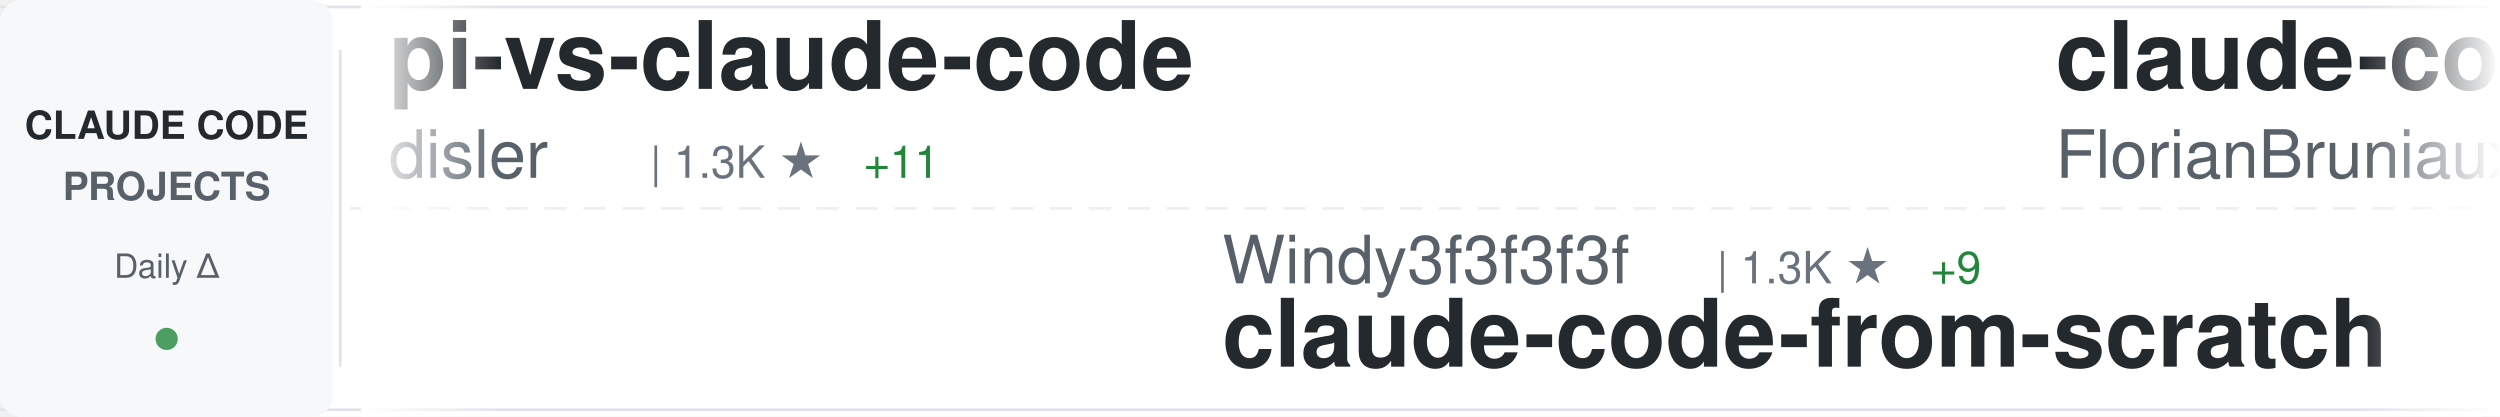
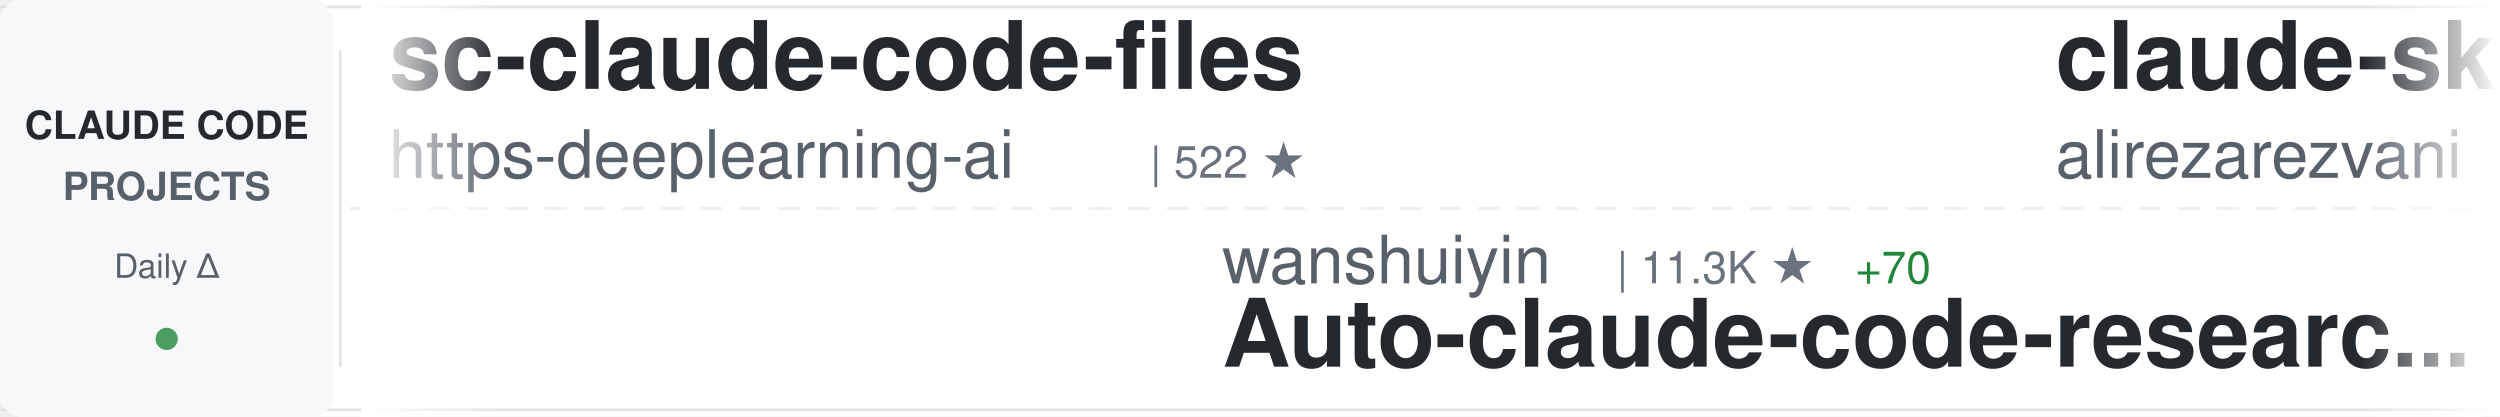
<svg xmlns="http://www.w3.org/2000/svg" width="900" height="150">
  <defs>
    <linearGradient id="awesomeLeftFade" x1="0%" y1="0%" x2="100%" y2="0%">
      <stop offset="0%" style="stop-color:#ffffff;stop-opacity:1" />
      <stop offset="100%" style="stop-color:#ffffff;stop-opacity:0" />
    </linearGradient>
    <linearGradient id="awesomeRightFade" x1="0%" y1="0%" x2="100%" y2="0%">
      <stop offset="0%" style="stop-color:#ffffff;stop-opacity:0" />
      <stop offset="100%" style="stop-color:#ffffff;stop-opacity:1" />
    </linearGradient>
  </defs>
  <rect width="900" height="150" fill="#ffffff" rx="8" />
  <rect x="0" y="2" width="900" height="1" fill="#e1e4e8" />
  <rect x="0" y="147" width="900" height="1" fill="#e1e4e8" />
  <line x1="0" y1="75" x2="900" y2="75" stroke="#e1e4e8" stroke-width="1" stroke-dasharray="8 6" opacity="0.6" />
  <rect x="0" y="0" width="120" height="150" fill="#f6f8fa" rx="8" />
  <text x="60" y="50" font-family="-apple-system, BlinkMacSystemFont, 'Segoe UI', Helvetica, Arial, sans-serif" font-size="14" font-weight="600" fill="#24292e" text-anchor="middle">CLAUDE CODE</text>
  <text x="60" y="72" font-family="-apple-system, BlinkMacSystemFont, 'Segoe UI', Helvetica, Arial, sans-serif" font-size="14" font-weight="600" fill="#586069" text-anchor="middle">PROJECTS</text>
  <text x="60" y="100" font-family="-apple-system, BlinkMacSystemFont, 'Segoe UI', Helvetica, Arial, sans-serif" font-size="12" font-weight="500" fill="#586069" text-anchor="middle">Daily Δ</text>
  <circle cx="60" cy="122" r="4" fill="#22863a" opacity="0.8" />
  <rect x="122" y="18" width="1" height="114" fill="#e1e4e8" />
  <clipPath id="awesomeTickerClip">
    <rect x="130" y="0" width="770" height="150" />
  </clipPath>
  <g clip-path="url(#awesomeTickerClip)">
    <g id="awesomeTickerItems">
      <animateTransform attributeName="transform" attributeType="XML" type="translate" from="0 0" to="-3000 0" dur="54s" repeatCount="indefinite" />
      <g transform="translate(0, 0)">
-         <text x="140" y="32" font-family="-apple-system, BlinkMacSystemFont, 'Segoe UI', Helvetica, Arial, sans-serif" font-size="34" font-weight="600" fill="#24292e">pi-vs-claude-code</text>
-         <text x="140" y="64" font-family="-apple-system, BlinkMacSystemFont, 'Segoe UI', Helvetica, Arial, sans-serif" font-size="24" font-weight="400" fill="#586069">disler</text>
-         <text x="234" y="64" font-family="-apple-system, BlinkMacSystemFont, 'Segoe UI', Helvetica, Arial, sans-serif" font-size="16" font-weight="500" fill="#6a737d">| 1.3K ★</text>
-         <text x="311" y="64" font-family="-apple-system, BlinkMacSystemFont, 'Segoe UI', Helvetica, Arial, sans-serif" font-size="16" font-weight="500" fill="#22863a"> +11</text>
+         <text x="140" y="32" font-family="-apple-system, BlinkMacSystemFont, 'Segoe UI', Helvetica, Arial, sans-serif" font-size="34" font-weight="600" fill="#24292e">sc-claude-code-files</text>
+         <text x="140" y="64" font-family="-apple-system, BlinkMacSystemFont, 'Segoe UI', Helvetica, Arial, sans-serif" font-size="24" font-weight="400" fill="#586069">https-deeplearning-ai</text>
+         <text x="414" y="64" font-family="-apple-system, BlinkMacSystemFont, 'Segoe UI', Helvetica, Arial, sans-serif" font-size="16" font-weight="500" fill="#6a737d">| 522 ★</text>
      </g>
      <g transform="translate(300, 0)">
-         <text x="140" y="102" font-family="-apple-system, BlinkMacSystemFont, 'Segoe UI', Helvetica, Arial, sans-serif" font-size="24" font-weight="400" fill="#586069">Windy3f3f3f3f</text>
-         <text x="318" y="102" font-family="-apple-system, BlinkMacSystemFont, 'Segoe UI', Helvetica, Arial, sans-serif" font-size="16" font-weight="500" fill="#6a737d">| 1.3K ★</text>
-         <text x="395" y="102" font-family="-apple-system, BlinkMacSystemFont, 'Segoe UI', Helvetica, Arial, sans-serif" font-size="16" font-weight="500" fill="#22863a"> +9</text>
-         <text x="140" y="132" font-family="-apple-system, BlinkMacSystemFont, 'Segoe UI', Helvetica, Arial, sans-serif" font-size="34" font-weight="600" fill="#24292e">claude-code-from-scratch</text>
+         <text x="140" y="102" font-family="-apple-system, BlinkMacSystemFont, 'Segoe UI', Helvetica, Arial, sans-serif" font-size="24" font-weight="400" fill="#586069">wanshuiyin</text>
+         <text x="282" y="102" font-family="-apple-system, BlinkMacSystemFont, 'Segoe UI', Helvetica, Arial, sans-serif" font-size="16" font-weight="500" fill="#6a737d">| 11.3K ★</text>
+         <text x="368" y="102" font-family="-apple-system, BlinkMacSystemFont, 'Segoe UI', Helvetica, Arial, sans-serif" font-size="16" font-weight="500" fill="#22863a"> +70</text>
+         <text x="140" y="132" font-family="-apple-system, BlinkMacSystemFont, 'Segoe UI', Helvetica, Arial, sans-serif" font-size="34" font-weight="600" fill="#24292e">Auto-claude-code-researc...</text>
      </g>
      <g transform="translate(600, 0)">
-         <text x="140" y="32" font-family="-apple-system, BlinkMacSystemFont, 'Segoe UI', Helvetica, Arial, sans-serif" font-size="34" font-weight="600" fill="#24292e">claude-code-ultimate-gui...</text>
-         <text x="140" y="64" font-family="-apple-system, BlinkMacSystemFont, 'Segoe UI', Helvetica, Arial, sans-serif" font-size="24" font-weight="400" fill="#586069">FlorianBruniaux</text>
-         <text x="342" y="64" font-family="-apple-system, BlinkMacSystemFont, 'Segoe UI', Helvetica, Arial, sans-serif" font-size="16" font-weight="500" fill="#6a737d">| 4.7K ★</text>
-         <text x="419" y="64" font-family="-apple-system, BlinkMacSystemFont, 'Segoe UI', Helvetica, Arial, sans-serif" font-size="16" font-weight="500" fill="#22863a"> +27</text>
+         <text x="140" y="32" font-family="-apple-system, BlinkMacSystemFont, 'Segoe UI', Helvetica, Arial, sans-serif" font-size="34" font-weight="600" fill="#24292e">claude-skills</text>
+         <text x="140" y="64" font-family="-apple-system, BlinkMacSystemFont, 'Segoe UI', Helvetica, Arial, sans-serif" font-size="24" font-weight="400" fill="#586069">alirezarezvani</text>
+         <text x="330" y="64" font-family="-apple-system, BlinkMacSystemFont, 'Segoe UI', Helvetica, Arial, sans-serif" font-size="16" font-weight="500" fill="#6a737d">| 17.0K ★</text>
+         <text x="416" y="64" font-family="-apple-system, BlinkMacSystemFont, 'Segoe UI', Helvetica, Arial, sans-serif" font-size="16" font-weight="500" fill="#22863a"> +124</text>
      </g>
      <g transform="translate(900, 0)">
-         <text x="140" y="102" font-family="-apple-system, BlinkMacSystemFont, 'Segoe UI', Helvetica, Arial, sans-serif" font-size="24" font-weight="400" fill="#586069">kodu-ai</text>
-         <text x="246" y="102" font-family="-apple-system, BlinkMacSystemFont, 'Segoe UI', Helvetica, Arial, sans-serif" font-size="16" font-weight="500" fill="#6a737d">| 5.3K ★</text>
-         <text x="140" y="132" font-family="-apple-system, BlinkMacSystemFont, 'Segoe UI', Helvetica, Arial, sans-serif" font-size="34" font-weight="600" fill="#24292e">claude-coder</text>
+         <text x="140" y="102" font-family="-apple-system, BlinkMacSystemFont, 'Segoe UI', Helvetica, Arial, sans-serif" font-size="24" font-weight="400" fill="#586069">shanraisshan</text>
+         <text x="306" y="102" font-family="-apple-system, BlinkMacSystemFont, 'Segoe UI', Helvetica, Arial, sans-serif" font-size="16" font-weight="500" fill="#6a737d">| 56.2K ★</text>
+         <text x="392" y="102" font-family="-apple-system, BlinkMacSystemFont, 'Segoe UI', Helvetica, Arial, sans-serif" font-size="16" font-weight="500" fill="#22863a"> +163</text>
+         <text x="140" y="132" font-family="-apple-system, BlinkMacSystemFont, 'Segoe UI', Helvetica, Arial, sans-serif" font-size="34" font-weight="600" fill="#24292e">claude-code-best-practic...</text>
      </g>
      <g transform="translate(1200, 0)">
-         <text x="140" y="32" font-family="-apple-system, BlinkMacSystemFont, 'Segoe UI', Helvetica, Arial, sans-serif" font-size="34" font-weight="600" fill="#24292e">claude-code-router</text>
-         <text x="140" y="64" font-family="-apple-system, BlinkMacSystemFont, 'Segoe UI', Helvetica, Arial, sans-serif" font-size="24" font-weight="400" fill="#586069">musistudio</text>
-         <text x="282" y="64" font-family="-apple-system, BlinkMacSystemFont, 'Segoe UI', Helvetica, Arial, sans-serif" font-size="16" font-weight="500" fill="#6a737d">| 34.6K ★</text>
-         <text x="368" y="64" font-family="-apple-system, BlinkMacSystemFont, 'Segoe UI', Helvetica, Arial, sans-serif" font-size="16" font-weight="500" fill="#22863a"> +32</text>
+         <text x="140" y="32" font-family="-apple-system, BlinkMacSystemFont, 'Segoe UI', Helvetica, Arial, sans-serif" font-size="34" font-weight="600" fill="#24292e">claude-code-plugins-plus...</text>
+         <text x="140" y="64" font-family="-apple-system, BlinkMacSystemFont, 'Segoe UI', Helvetica, Arial, sans-serif" font-size="24" font-weight="400" fill="#586069">jeremylongshore</text>
+         <text x="342" y="64" font-family="-apple-system, BlinkMacSystemFont, 'Segoe UI', Helvetica, Arial, sans-serif" font-size="16" font-weight="500" fill="#6a737d">| 2.3K ★</text>
+         <text x="419" y="64" font-family="-apple-system, BlinkMacSystemFont, 'Segoe UI', Helvetica, Arial, sans-serif" font-size="16" font-weight="500" fill="#22863a"> +1</text>
      </g>
      <g transform="translate(1500, 0)">
-         <text x="140" y="102" font-family="-apple-system, BlinkMacSystemFont, 'Segoe UI', Helvetica, Arial, sans-serif" font-size="24" font-weight="400" fill="#586069">fuergaosi233</text>
-         <text x="306" y="102" font-family="-apple-system, BlinkMacSystemFont, 'Segoe UI', Helvetica, Arial, sans-serif" font-size="16" font-weight="500" fill="#6a737d">| 2.6K ★</text>
-         <text x="383" y="102" font-family="-apple-system, BlinkMacSystemFont, 'Segoe UI', Helvetica, Arial, sans-serif" font-size="16" font-weight="500" fill="#22863a"> +2</text>
-         <text x="140" y="132" font-family="-apple-system, BlinkMacSystemFont, 'Segoe UI', Helvetica, Arial, sans-serif" font-size="34" font-weight="600" fill="#24292e">claude-code-proxy</text>
+         <text x="140" y="102" font-family="-apple-system, BlinkMacSystemFont, 'Segoe UI', Helvetica, Arial, sans-serif" font-size="24" font-weight="400" fill="#586069">Maciek-roboblog</text>
+         <text x="342" y="102" font-family="-apple-system, BlinkMacSystemFont, 'Segoe UI', Helvetica, Arial, sans-serif" font-size="16" font-weight="500" fill="#6a737d">| 8.1K ★</text>
+         <text x="419" y="102" font-family="-apple-system, BlinkMacSystemFont, 'Segoe UI', Helvetica, Arial, sans-serif" font-size="16" font-weight="500" fill="#22863a"> +6</text>
+         <text x="140" y="132" font-family="-apple-system, BlinkMacSystemFont, 'Segoe UI', Helvetica, Arial, sans-serif" font-size="34" font-weight="600" fill="#24292e">Claude-Code-Usage-Monito...</text>
      </g>
      <g transform="translate(1800, 0)">
-         <text x="140" y="32" font-family="-apple-system, BlinkMacSystemFont, 'Segoe UI', Helvetica, Arial, sans-serif" font-size="34" font-weight="600" fill="#24292e">Open-ClaudeCode</text>
-         <text x="140" y="64" font-family="-apple-system, BlinkMacSystemFont, 'Segoe UI', Helvetica, Arial, sans-serif" font-size="24" font-weight="400" fill="#586069">LING71671</text>
-         <text x="270" y="64" font-family="-apple-system, BlinkMacSystemFont, 'Segoe UI', Helvetica, Arial, sans-serif" font-size="16" font-weight="500" fill="#6a737d">| 874 ★</text>
-         <text x="338" y="64" font-family="-apple-system, BlinkMacSystemFont, 'Segoe UI', Helvetica, Arial, sans-serif" font-size="16" font-weight="500" fill="#22863a"> +2</text>
+         <text x="140" y="32" font-family="-apple-system, BlinkMacSystemFont, 'Segoe UI', Helvetica, Arial, sans-serif" font-size="34" font-weight="600" fill="#24292e">claude-code-infrastructu...</text>
+         <text x="140" y="64" font-family="-apple-system, BlinkMacSystemFont, 'Segoe UI', Helvetica, Arial, sans-serif" font-size="24" font-weight="400" fill="#586069">diet103</text>
+         <text x="246" y="64" font-family="-apple-system, BlinkMacSystemFont, 'Segoe UI', Helvetica, Arial, sans-serif" font-size="16" font-weight="500" fill="#6a737d">| 9.7K ★</text>
+         <text x="323" y="64" font-family="-apple-system, BlinkMacSystemFont, 'Segoe UI', Helvetica, Arial, sans-serif" font-size="16" font-weight="500" fill="#22863a"> +2</text>
      </g>
      <g transform="translate(2100, 0)">
-         <text x="140" y="102" font-family="-apple-system, BlinkMacSystemFont, 'Segoe UI', Helvetica, Arial, sans-serif" font-size="24" font-weight="400" fill="#586069">Yuyz0112</text>
-         <text x="258" y="102" font-family="-apple-system, BlinkMacSystemFont, 'Segoe UI', Helvetica, Arial, sans-serif" font-size="16" font-weight="500" fill="#6a737d">| 2.4K ★</text>
-         <text x="140" y="132" font-family="-apple-system, BlinkMacSystemFont, 'Segoe UI', Helvetica, Arial, sans-serif" font-size="34" font-weight="600" fill="#24292e">claude-code-reverse</text>
+         <text x="140" y="102" font-family="-apple-system, BlinkMacSystemFont, 'Segoe UI', Helvetica, Arial, sans-serif" font-size="24" font-weight="400" fill="#586069">fazxes</text>
+         <text x="234" y="102" font-family="-apple-system, BlinkMacSystemFont, 'Segoe UI', Helvetica, Arial, sans-serif" font-size="16" font-weight="500" fill="#6a737d">| 219 ★</text>
+         <text x="302" y="102" font-family="-apple-system, BlinkMacSystemFont, 'Segoe UI', Helvetica, Arial, sans-serif" font-size="16" font-weight="500" fill="#22863a"> +1</text>
+         <text x="140" y="132" font-family="-apple-system, BlinkMacSystemFont, 'Segoe UI', Helvetica, Arial, sans-serif" font-size="34" font-weight="600" fill="#24292e">Claude-code</text>
      </g>
      <g transform="translate(2400, 0)">
-         <text x="140" y="32" font-family="-apple-system, BlinkMacSystemFont, 'Segoe UI', Helvetica, Arial, sans-serif" font-size="34" font-weight="600" fill="#24292e">claude-code-my-workflow</text>
-         <text x="140" y="64" font-family="-apple-system, BlinkMacSystemFont, 'Segoe UI', Helvetica, Arial, sans-serif" font-size="24" font-weight="400" fill="#586069">pedrohcgs</text>
-         <text x="270" y="64" font-family="-apple-system, BlinkMacSystemFont, 'Segoe UI', Helvetica, Arial, sans-serif" font-size="16" font-weight="500" fill="#6a737d">| 1.2K ★</text>
-         <text x="347" y="64" font-family="-apple-system, BlinkMacSystemFont, 'Segoe UI', Helvetica, Arial, sans-serif" font-size="16" font-weight="500" fill="#22863a"> +3</text>
+         <text x="140" y="32" font-family="-apple-system, BlinkMacSystemFont, 'Segoe UI', Helvetica, Arial, sans-serif" font-size="34" font-weight="600" fill="#24292e">Claude-Code-Source-Study</text>
+         <text x="140" y="64" font-family="-apple-system, BlinkMacSystemFont, 'Segoe UI', Helvetica, Arial, sans-serif" font-size="24" font-weight="400" fill="#586069">luyao618</text>
+         <text x="258" y="64" font-family="-apple-system, BlinkMacSystemFont, 'Segoe UI', Helvetica, Arial, sans-serif" font-size="16" font-weight="500" fill="#6a737d">| 1.5K ★</text>
+         <text x="335" y="64" font-family="-apple-system, BlinkMacSystemFont, 'Segoe UI', Helvetica, Arial, sans-serif" font-size="16" font-weight="500" fill="#22863a"> +15</text>
      </g>
      <g transform="translate(2700, 0)">
-         <text x="140" y="102" font-family="-apple-system, BlinkMacSystemFont, 'Segoe UI', Helvetica, Arial, sans-serif" font-size="24" font-weight="400" fill="#586069">huangserva</text>
-         <text x="282" y="102" font-family="-apple-system, BlinkMacSystemFont, 'Segoe UI', Helvetica, Arial, sans-serif" font-size="16" font-weight="500" fill="#6a737d">| 594 ★</text>
-         <text x="350" y="102" font-family="-apple-system, BlinkMacSystemFont, 'Segoe UI', Helvetica, Arial, sans-serif" font-size="16" font-weight="500" fill="#22863a"> +1</text>
-         <text x="140" y="132" font-family="-apple-system, BlinkMacSystemFont, 'Segoe UI', Helvetica, Arial, sans-serif" font-size="34" font-weight="600" fill="#24292e">claude-code-cli</text>
+         <text x="140" y="102" font-family="-apple-system, BlinkMacSystemFont, 'Segoe UI', Helvetica, Arial, sans-serif" font-size="24" font-weight="400" fill="#586069">disler</text>
+         <text x="234" y="102" font-family="-apple-system, BlinkMacSystemFont, 'Segoe UI', Helvetica, Arial, sans-serif" font-size="16" font-weight="500" fill="#6a737d">| 1.3K ★</text>
+         <text x="311" y="102" font-family="-apple-system, BlinkMacSystemFont, 'Segoe UI', Helvetica, Arial, sans-serif" font-size="16" font-weight="500" fill="#22863a"> +7</text>
+         <text x="140" y="132" font-family="-apple-system, BlinkMacSystemFont, 'Segoe UI', Helvetica, Arial, sans-serif" font-size="34" font-weight="600" fill="#24292e">pi-vs-claude-code</text>
      </g>
      <g transform="translate(3000, 0)">
-         <text x="140" y="32" font-family="-apple-system, BlinkMacSystemFont, 'Segoe UI', Helvetica, Arial, sans-serif" font-size="34" font-weight="600" fill="#24292e">pi-vs-claude-code</text>
-         <text x="140" y="64" font-family="-apple-system, BlinkMacSystemFont, 'Segoe UI', Helvetica, Arial, sans-serif" font-size="24" font-weight="400" fill="#586069">disler</text>
-         <text x="234" y="64" font-family="-apple-system, BlinkMacSystemFont, 'Segoe UI', Helvetica, Arial, sans-serif" font-size="16" font-weight="500" fill="#6a737d">| 1.3K ★</text>
-         <text x="311" y="64" font-family="-apple-system, BlinkMacSystemFont, 'Segoe UI', Helvetica, Arial, sans-serif" font-size="16" font-weight="500" fill="#22863a"> +11</text>
+         <text x="140" y="32" font-family="-apple-system, BlinkMacSystemFont, 'Segoe UI', Helvetica, Arial, sans-serif" font-size="34" font-weight="600" fill="#24292e">sc-claude-code-files</text>
+         <text x="140" y="64" font-family="-apple-system, BlinkMacSystemFont, 'Segoe UI', Helvetica, Arial, sans-serif" font-size="24" font-weight="400" fill="#586069">https-deeplearning-ai</text>
+         <text x="414" y="64" font-family="-apple-system, BlinkMacSystemFont, 'Segoe UI', Helvetica, Arial, sans-serif" font-size="16" font-weight="500" fill="#6a737d">| 522 ★</text>
      </g>
      <g transform="translate(3300, 0)">
-         <text x="140" y="102" font-family="-apple-system, BlinkMacSystemFont, 'Segoe UI', Helvetica, Arial, sans-serif" font-size="24" font-weight="400" fill="#586069">Windy3f3f3f3f</text>
-         <text x="318" y="102" font-family="-apple-system, BlinkMacSystemFont, 'Segoe UI', Helvetica, Arial, sans-serif" font-size="16" font-weight="500" fill="#6a737d">| 1.3K ★</text>
-         <text x="395" y="102" font-family="-apple-system, BlinkMacSystemFont, 'Segoe UI', Helvetica, Arial, sans-serif" font-size="16" font-weight="500" fill="#22863a"> +9</text>
-         <text x="140" y="132" font-family="-apple-system, BlinkMacSystemFont, 'Segoe UI', Helvetica, Arial, sans-serif" font-size="34" font-weight="600" fill="#24292e">claude-code-from-scratch</text>
+         <text x="140" y="102" font-family="-apple-system, BlinkMacSystemFont, 'Segoe UI', Helvetica, Arial, sans-serif" font-size="24" font-weight="400" fill="#586069">wanshuiyin</text>
+         <text x="282" y="102" font-family="-apple-system, BlinkMacSystemFont, 'Segoe UI', Helvetica, Arial, sans-serif" font-size="16" font-weight="500" fill="#6a737d">| 11.3K ★</text>
+         <text x="368" y="102" font-family="-apple-system, BlinkMacSystemFont, 'Segoe UI', Helvetica, Arial, sans-serif" font-size="16" font-weight="500" fill="#22863a"> +70</text>
+         <text x="140" y="132" font-family="-apple-system, BlinkMacSystemFont, 'Segoe UI', Helvetica, Arial, sans-serif" font-size="34" font-weight="600" fill="#24292e">Auto-claude-code-researc...</text>
      </g>
      <g transform="translate(3600, 0)">
-         <text x="140" y="32" font-family="-apple-system, BlinkMacSystemFont, 'Segoe UI', Helvetica, Arial, sans-serif" font-size="34" font-weight="600" fill="#24292e">claude-code-ultimate-gui...</text>
-         <text x="140" y="64" font-family="-apple-system, BlinkMacSystemFont, 'Segoe UI', Helvetica, Arial, sans-serif" font-size="24" font-weight="400" fill="#586069">FlorianBruniaux</text>
-         <text x="342" y="64" font-family="-apple-system, BlinkMacSystemFont, 'Segoe UI', Helvetica, Arial, sans-serif" font-size="16" font-weight="500" fill="#6a737d">| 4.7K ★</text>
-         <text x="419" y="64" font-family="-apple-system, BlinkMacSystemFont, 'Segoe UI', Helvetica, Arial, sans-serif" font-size="16" font-weight="500" fill="#22863a"> +27</text>
+         <text x="140" y="32" font-family="-apple-system, BlinkMacSystemFont, 'Segoe UI', Helvetica, Arial, sans-serif" font-size="34" font-weight="600" fill="#24292e">claude-skills</text>
+         <text x="140" y="64" font-family="-apple-system, BlinkMacSystemFont, 'Segoe UI', Helvetica, Arial, sans-serif" font-size="24" font-weight="400" fill="#586069">alirezarezvani</text>
+         <text x="330" y="64" font-family="-apple-system, BlinkMacSystemFont, 'Segoe UI', Helvetica, Arial, sans-serif" font-size="16" font-weight="500" fill="#6a737d">| 17.0K ★</text>
+         <text x="416" y="64" font-family="-apple-system, BlinkMacSystemFont, 'Segoe UI', Helvetica, Arial, sans-serif" font-size="16" font-weight="500" fill="#22863a"> +124</text>
      </g>
      <g transform="translate(3900, 0)">
-         <text x="140" y="102" font-family="-apple-system, BlinkMacSystemFont, 'Segoe UI', Helvetica, Arial, sans-serif" font-size="24" font-weight="400" fill="#586069">kodu-ai</text>
-         <text x="246" y="102" font-family="-apple-system, BlinkMacSystemFont, 'Segoe UI', Helvetica, Arial, sans-serif" font-size="16" font-weight="500" fill="#6a737d">| 5.3K ★</text>
-         <text x="140" y="132" font-family="-apple-system, BlinkMacSystemFont, 'Segoe UI', Helvetica, Arial, sans-serif" font-size="34" font-weight="600" fill="#24292e">claude-coder</text>
+         <text x="140" y="102" font-family="-apple-system, BlinkMacSystemFont, 'Segoe UI', Helvetica, Arial, sans-serif" font-size="24" font-weight="400" fill="#586069">shanraisshan</text>
+         <text x="306" y="102" font-family="-apple-system, BlinkMacSystemFont, 'Segoe UI', Helvetica, Arial, sans-serif" font-size="16" font-weight="500" fill="#6a737d">| 56.2K ★</text>
+         <text x="392" y="102" font-family="-apple-system, BlinkMacSystemFont, 'Segoe UI', Helvetica, Arial, sans-serif" font-size="16" font-weight="500" fill="#22863a"> +163</text>
+         <text x="140" y="132" font-family="-apple-system, BlinkMacSystemFont, 'Segoe UI', Helvetica, Arial, sans-serif" font-size="34" font-weight="600" fill="#24292e">claude-code-best-practic...</text>
      </g>
    </g>
  </g>
  <rect x="130" y="0" width="50" height="150" fill="url(#awesomeLeftFade)" />
  <rect x="850" y="0" width="50" height="150" fill="url(#awesomeRightFade)" />
</svg>
